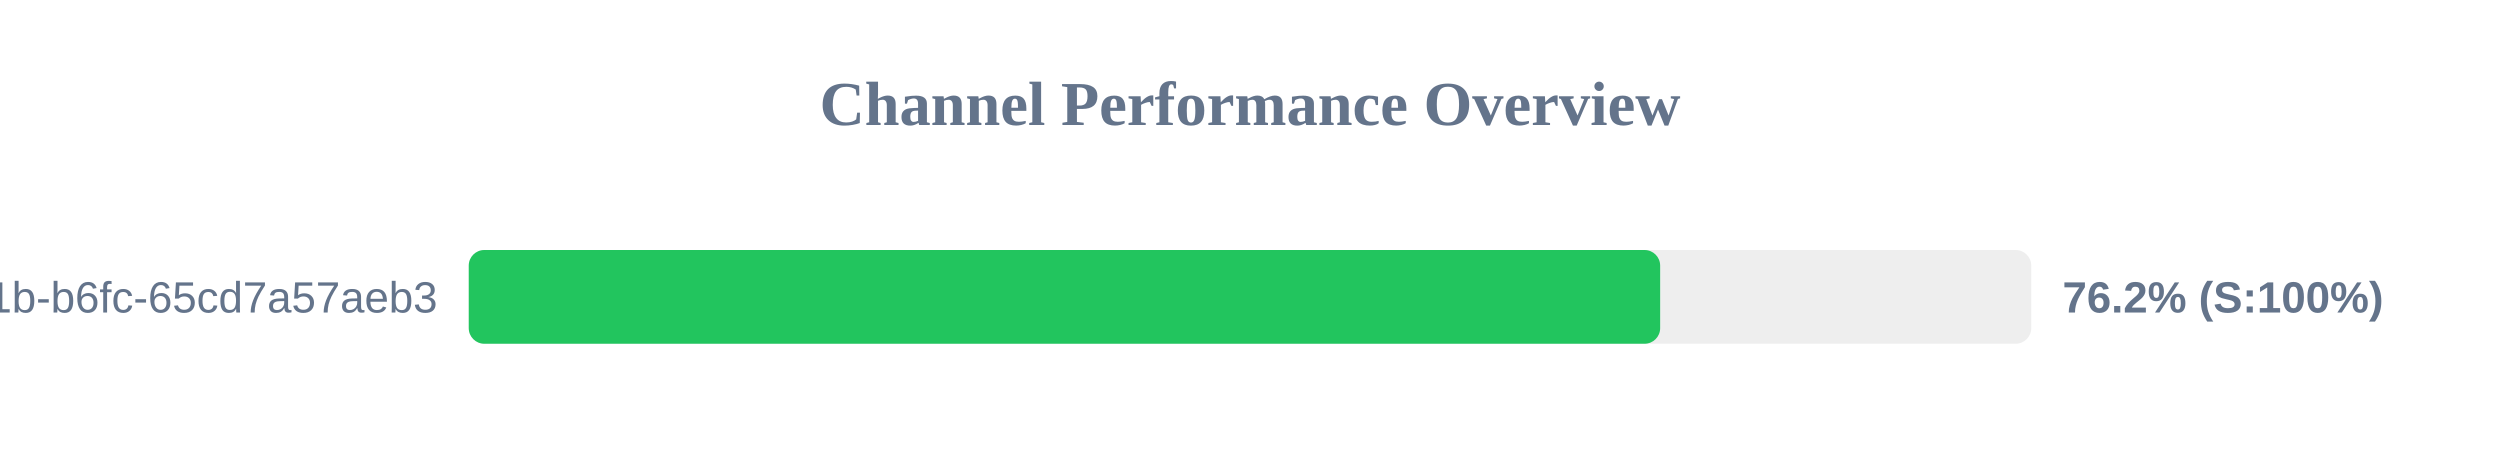
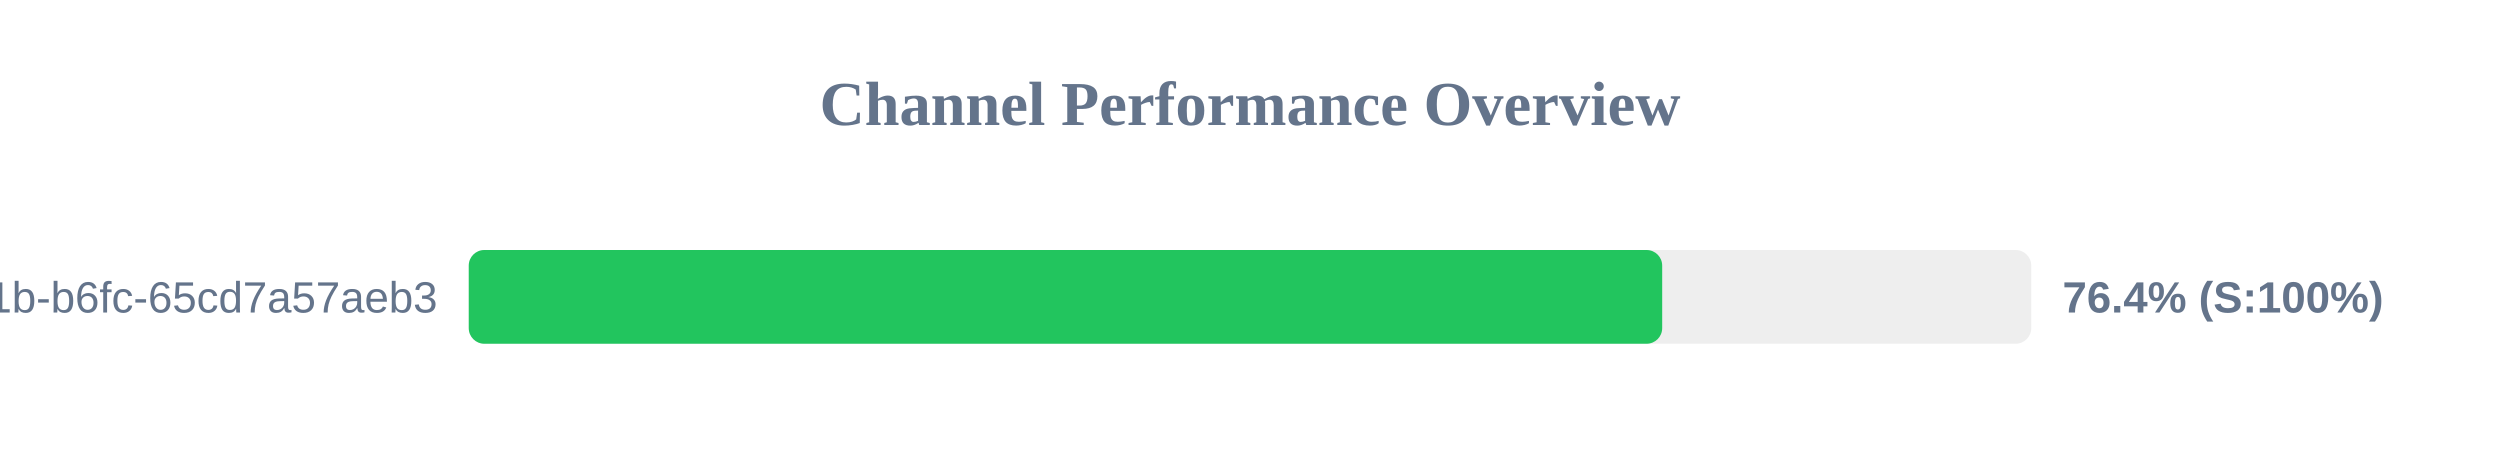
<svg xmlns="http://www.w3.org/2000/svg" width="800" height="150" version="1.1">
  <style>
        .row { font: 14px Arial; fill: #64748b; }
        .score { font: bold 14px Arial; fill: #64748b; }
    </style>
  <text x="400" y="40" text-anchor="middle" font-size="20px" font-weight="bold" fill="#64748b">Channel Performance Overview</text>
  <rect x="150" y="80" width="500" height="30" fill="#eee" rx="5" />
-   <rect x="150" y="80" width="381.25" height="30" fill="#22c55e" rx="5" />
+   <rect x="150" y="80" width="381.9" height="30" fill="#22c55e" rx="5" />
  <text x="140" y="100" text-anchor="end" class="row">?uuid=9c859345-959f-491b-b6fc-65cd7a57aeb3</text>
-   <text x="660" y="100" text-anchor="start" class="score">76.2% (S:100%)</text>
+   <text x="660" y="100" text-anchor="start" class="score">76.4% (S:100%)</text>
</svg>
